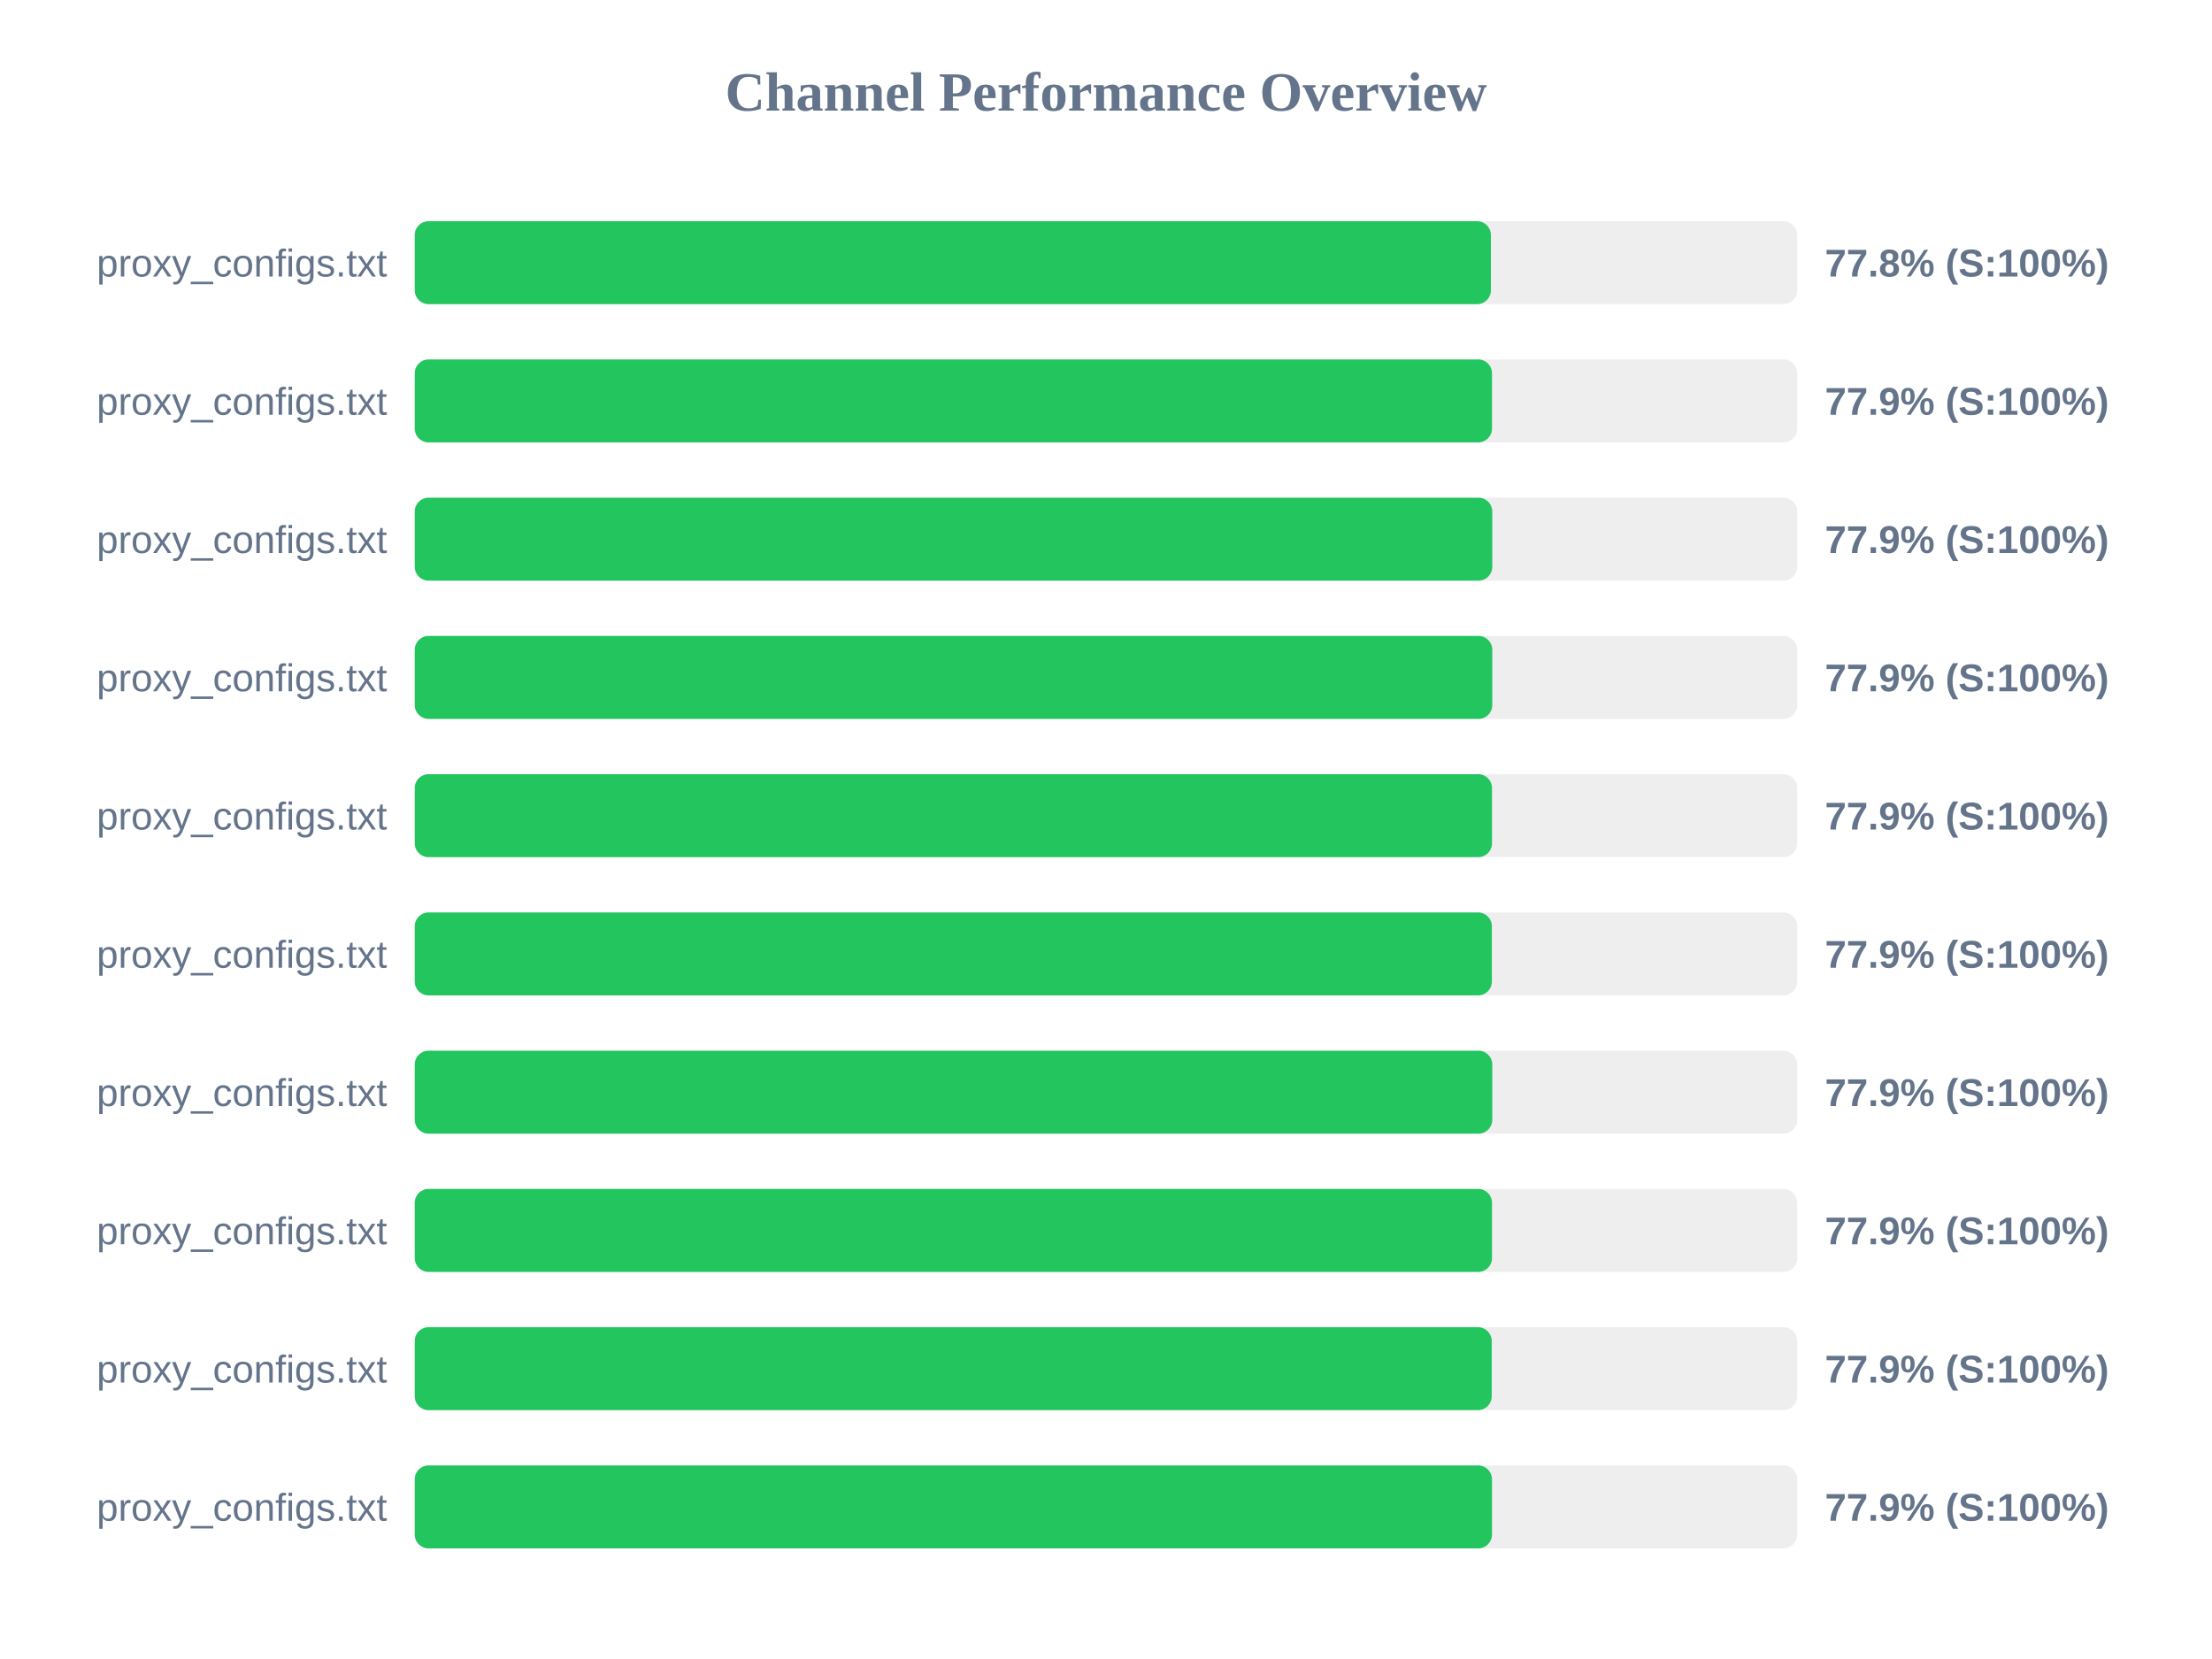
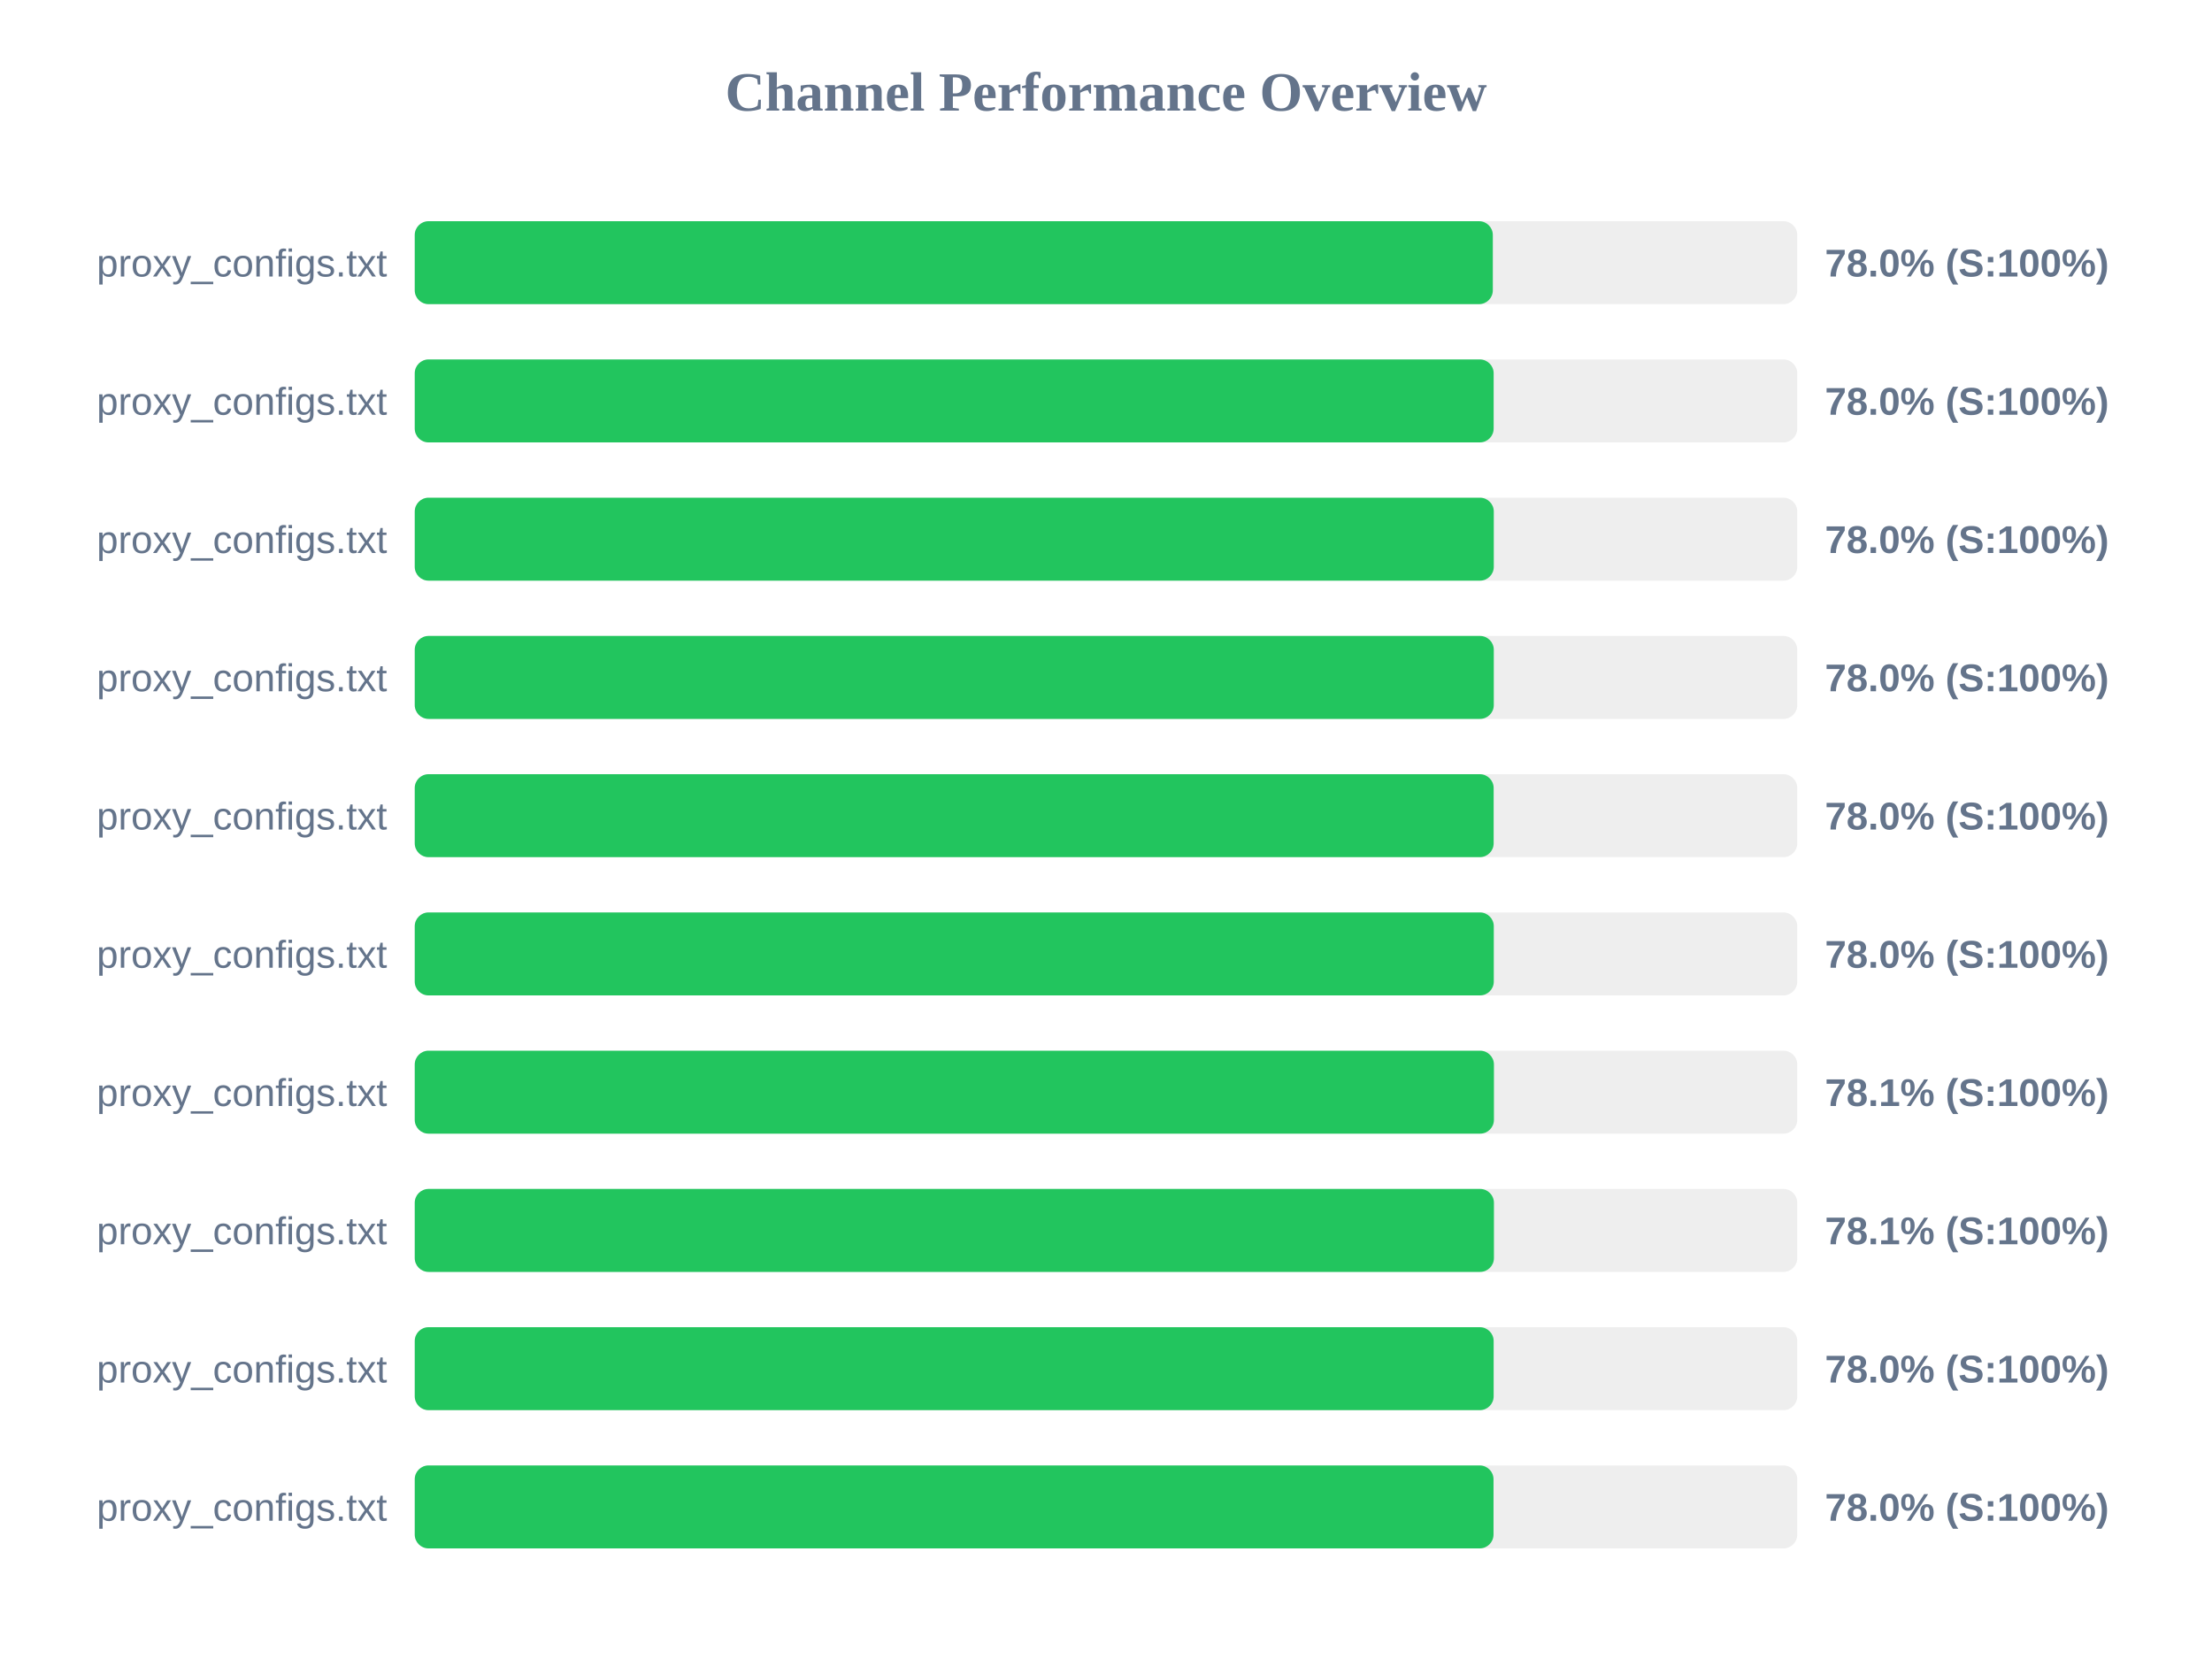
<svg xmlns="http://www.w3.org/2000/svg" width="800" height="600" version="1.1">
  <style>
        .row { font: 14px Arial; fill: #64748b; }
        .score { font: bold 14px Arial; fill: #64748b; }
    </style>
  <text x="400" y="40" text-anchor="middle" font-size="20px" font-weight="bold" fill="#64748b">Channel Performance Overview</text>
  <rect x="150" y="80" width="500" height="30" fill="#eee" rx="5" />
-   <rect x="150" y="80" width="389.2" height="30" fill="#22c55e" rx="5" />
+   <rect x="150" y="80" width="389.9" height="30" fill="#22c55e" rx="5" />
  <text x="140" y="100" text-anchor="end" class="row">proxy_configs.txt</text>
-   <text x="660" y="100" text-anchor="start" class="score">77.8% (S:100%)</text>
+   <text x="660" y="100" text-anchor="start" class="score">78.0% (S:100%)</text>
  <rect x="150" y="130" width="500" height="30" fill="#eee" rx="5" />
-   <rect x="150" y="130" width="389.6" height="30" fill="#22c55e" rx="5" />
+   <rect x="150" y="130" width="390.2" height="30" fill="#22c55e" rx="5" />
  <text x="140" y="150" text-anchor="end" class="row">proxy_configs.txt</text>
-   <text x="660" y="150" text-anchor="start" class="score">77.9% (S:100%)</text>
+   <text x="660" y="150" text-anchor="start" class="score">78.0% (S:100%)</text>
  <rect x="150" y="180" width="500" height="30" fill="#eee" rx="5" />
-   <rect x="150" y="180" width="389.7" height="30" fill="#22c55e" rx="5" />
+   <rect x="150" y="180" width="390.25" height="30" fill="#22c55e" rx="5" />
  <text x="140" y="200" text-anchor="end" class="row">proxy_configs.txt</text>
-   <text x="660" y="200" text-anchor="start" class="score">77.9% (S:100%)</text>
+   <text x="660" y="200" text-anchor="start" class="score">78.0% (S:100%)</text>
  <rect x="150" y="230" width="500" height="30" fill="#eee" rx="5" />
-   <rect x="150" y="230" width="389.7" height="30" fill="#22c55e" rx="5" />
+   <rect x="150" y="230" width="390.25" height="30" fill="#22c55e" rx="5" />
  <text x="140" y="250" text-anchor="end" class="row">proxy_configs.txt</text>
-   <text x="660" y="250" text-anchor="start" class="score">77.9% (S:100%)</text>
+   <text x="660" y="250" text-anchor="start" class="score">78.0% (S:100%)</text>
  <rect x="150" y="280" width="500" height="30" fill="#eee" rx="5" />
-   <rect x="150" y="280" width="389.6" height="30" fill="#22c55e" rx="5" />
+   <rect x="150" y="280" width="390.2" height="30" fill="#22c55e" rx="5" />
  <text x="140" y="300" text-anchor="end" class="row">proxy_configs.txt</text>
-   <text x="660" y="300" text-anchor="start" class="score">77.9% (S:100%)</text>
+   <text x="660" y="300" text-anchor="start" class="score">78.0% (S:100%)</text>
  <rect x="150" y="330" width="500" height="30" fill="#eee" rx="5" />
-   <rect x="150" y="330" width="389.55" height="30" fill="#22c55e" rx="5" />
+   <rect x="150" y="330" width="390.25" height="30" fill="#22c55e" rx="5" />
  <text x="140" y="350" text-anchor="end" class="row">proxy_configs.txt</text>
-   <text x="660" y="350" text-anchor="start" class="score">77.9% (S:100%)</text>
+   <text x="660" y="350" text-anchor="start" class="score">78.0% (S:100%)</text>
  <rect x="150" y="380" width="500" height="30" fill="#eee" rx="5" />
-   <rect x="150" y="380" width="389.7" height="30" fill="#22c55e" rx="5" />
+   <rect x="150" y="380" width="390.3" height="30" fill="#22c55e" rx="5" />
  <text x="140" y="400" text-anchor="end" class="row">proxy_configs.txt</text>
-   <text x="660" y="400" text-anchor="start" class="score">77.9% (S:100%)</text>
+   <text x="660" y="400" text-anchor="start" class="score">78.1% (S:100%)</text>
  <rect x="150" y="430" width="500" height="30" fill="#eee" rx="5" />
-   <rect x="150" y="430" width="389.6" height="30" fill="#22c55e" rx="5" />
+   <rect x="150" y="430" width="390.3" height="30" fill="#22c55e" rx="5" />
  <text x="140" y="450" text-anchor="end" class="row">proxy_configs.txt</text>
-   <text x="660" y="450" text-anchor="start" class="score">77.9% (S:100%)</text>
+   <text x="660" y="450" text-anchor="start" class="score">78.1% (S:100%)</text>
  <rect x="150" y="480" width="500" height="30" fill="#eee" rx="5" />
-   <rect x="150" y="480" width="389.5" height="30" fill="#22c55e" rx="5" />
+   <rect x="150" y="480" width="390.2" height="30" fill="#22c55e" rx="5" />
  <text x="140" y="500" text-anchor="end" class="row">proxy_configs.txt</text>
-   <text x="660" y="500" text-anchor="start" class="score">77.9% (S:100%)</text>
+   <text x="660" y="500" text-anchor="start" class="score">78.0% (S:100%)</text>
  <rect x="150" y="530" width="500" height="30" fill="#eee" rx="5" />
-   <rect x="150" y="530" width="389.6" height="30" fill="#22c55e" rx="5" />
+   <rect x="150" y="530" width="390.15" height="30" fill="#22c55e" rx="5" />
  <text x="140" y="550" text-anchor="end" class="row">proxy_configs.txt</text>
-   <text x="660" y="550" text-anchor="start" class="score">77.9% (S:100%)</text>
+   <text x="660" y="550" text-anchor="start" class="score">78.0% (S:100%)</text>
</svg>
